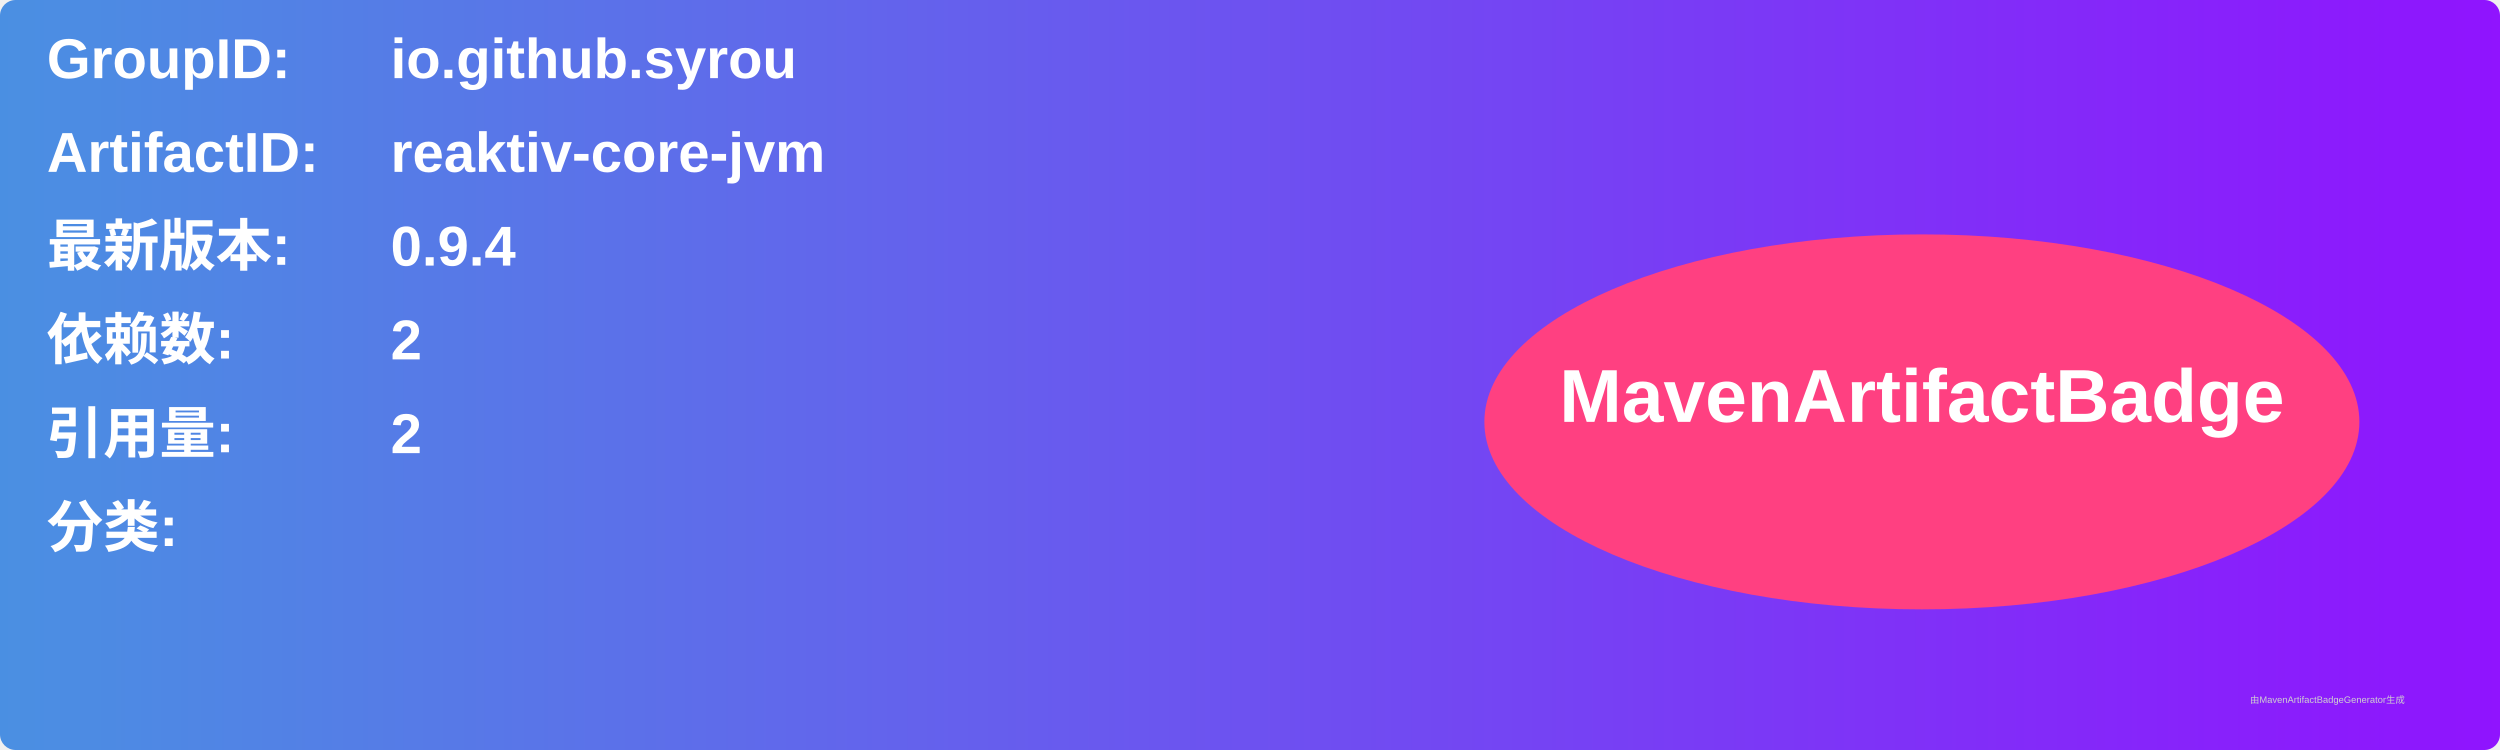
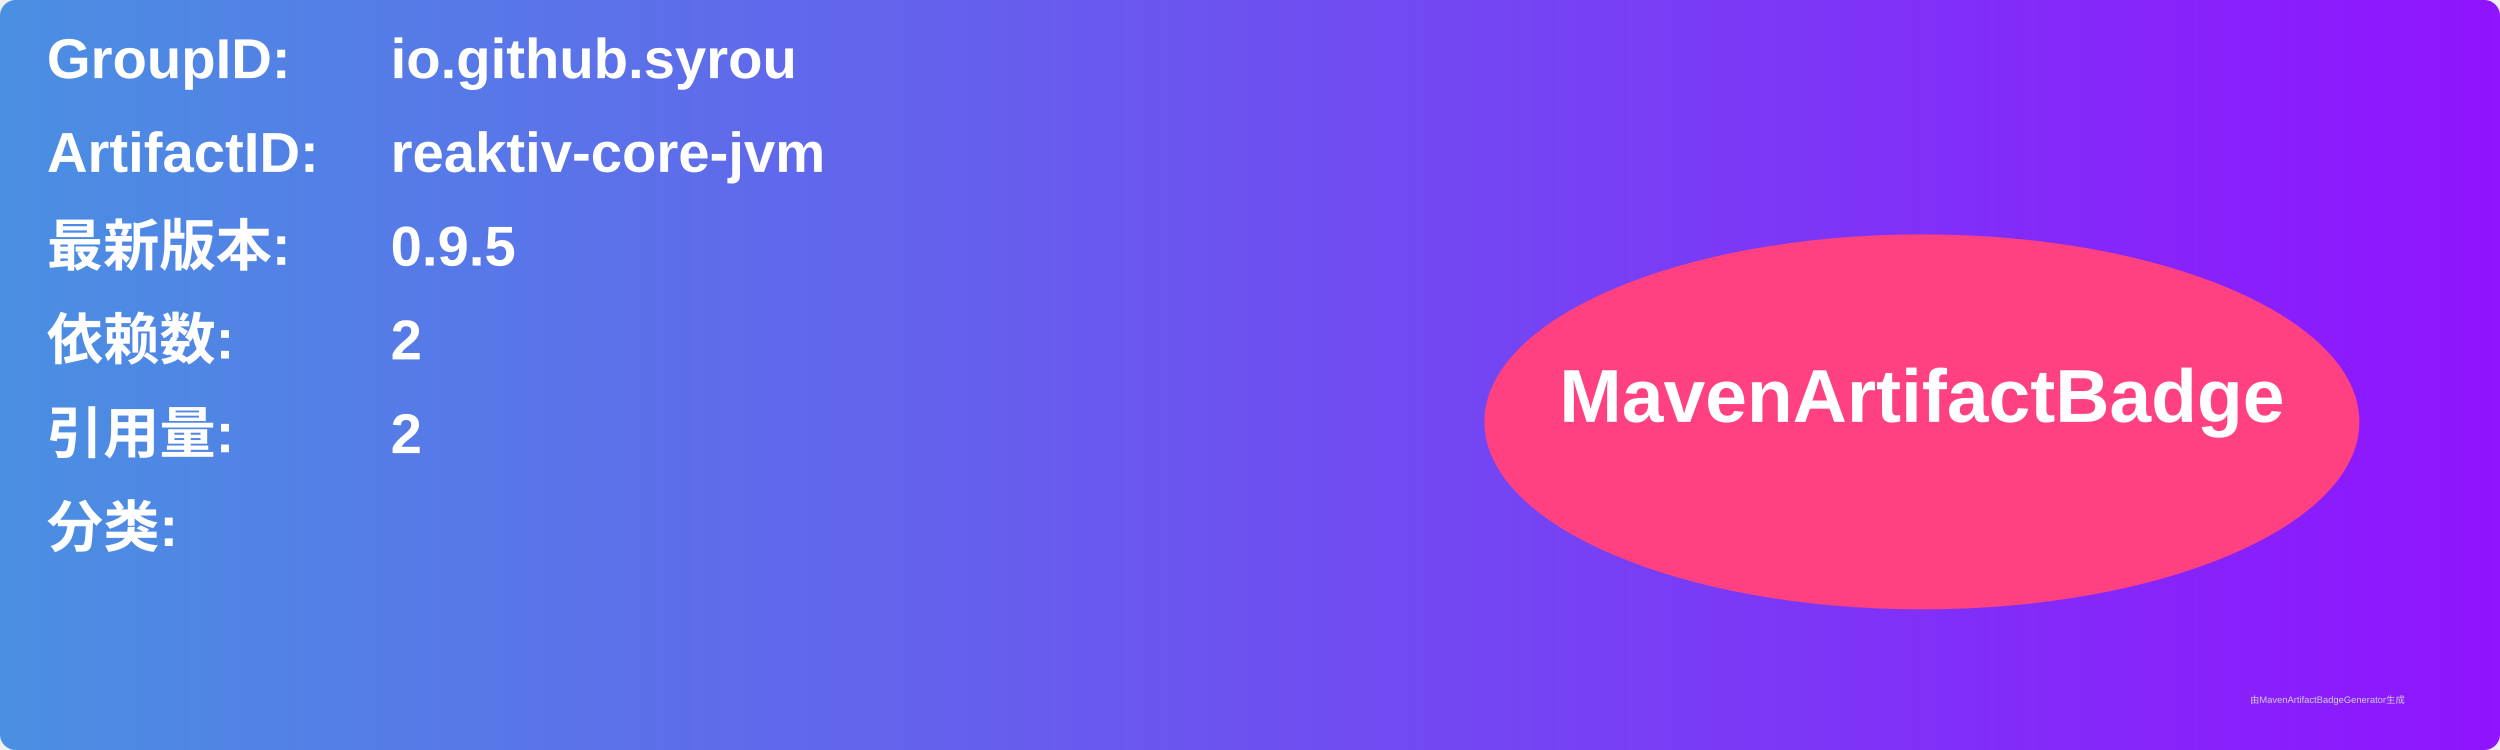
<svg xmlns="http://www.w3.org/2000/svg" width="800" height="240" viewBox="0 0 800 240">
  <linearGradient id="grad" x1="0%" y1="0%" x2="100%" y2="0%">
    <stop offset="0%" stop-color="#4a90e2" />
    <stop offset="100%" stop-color="#9013fe" />
  </linearGradient>
  <rect width="100%" height="100%" rx="5" ry="5" fill="url(#grad)" />
  <g transform="translate(15, 15)">
    <text x="0" y="10" font-family="Arial" font-size="18" fill="white" font-weight="bold" width="260">GroupID:</text>
    <text x="110" y="10" font-family="Arial" font-size="18" fill="white" font-weight="bold" width="460">io.github.syrou</text>
    <text x="0" y="40" font-family="Arial" font-size="18" fill="white" font-weight="bold" width="260">ArtifactID:</text>
    <text x="110" y="40" font-family="Arial" font-size="18" fill="white" font-weight="bold" width="460">reaktiv-core-jvm</text>
    <text x="0" y="70" font-family="Arial" font-size="18" fill="white" font-weight="bold">最新版本:</text>
    <text x="110" y="70" font-family="Arial" font-size="18" fill="white" font-weight="bold">
-       <tspan font-weight="bold">0.9.4</tspan>
+       <tspan font-weight="bold">0.9.5</tspan>
    </text>
    <text x="0" y="100" font-family="Arial" font-size="18" fill="white" font-weight="bold">依赖数: </text>
    <text x="110" y="100" font-family="Arial" font-size="18" fill="white">
      <tspan font-weight="bold">2</tspan>
    </text>
    <text x="0" y="130" font-family="Arial" font-size="18" fill="white" font-weight="bold">引用量: </text>
    <text x="110" y="130" font-family="Arial" font-size="18" fill="white">
      <tspan font-weight="bold">2</tspan>
    </text>
    <text x="0" y="160" font-family="Arial" font-size="18" fill="white" font-weight="bold">分类:</text>
    <text x="10" y="190" font-family="Arial" font-size="10" fill="white">
      <tspan font-weight="bold" />
    </text>
    <ellipse cx="600" cy="120" rx="140" ry="60" fill="#ff4081" />
    <text x="600" y="120" text-anchor="middle" font-family="Arial" font-size="24" fill="white" font-weight="bold">MavenArtifactBadge</text>
  </g>
  <text x="720" y="225" font-family="Arial" font-size="3" fill="#d0d0d0">由MavenArtifactBadgeGenerator生成</text>
</svg>
